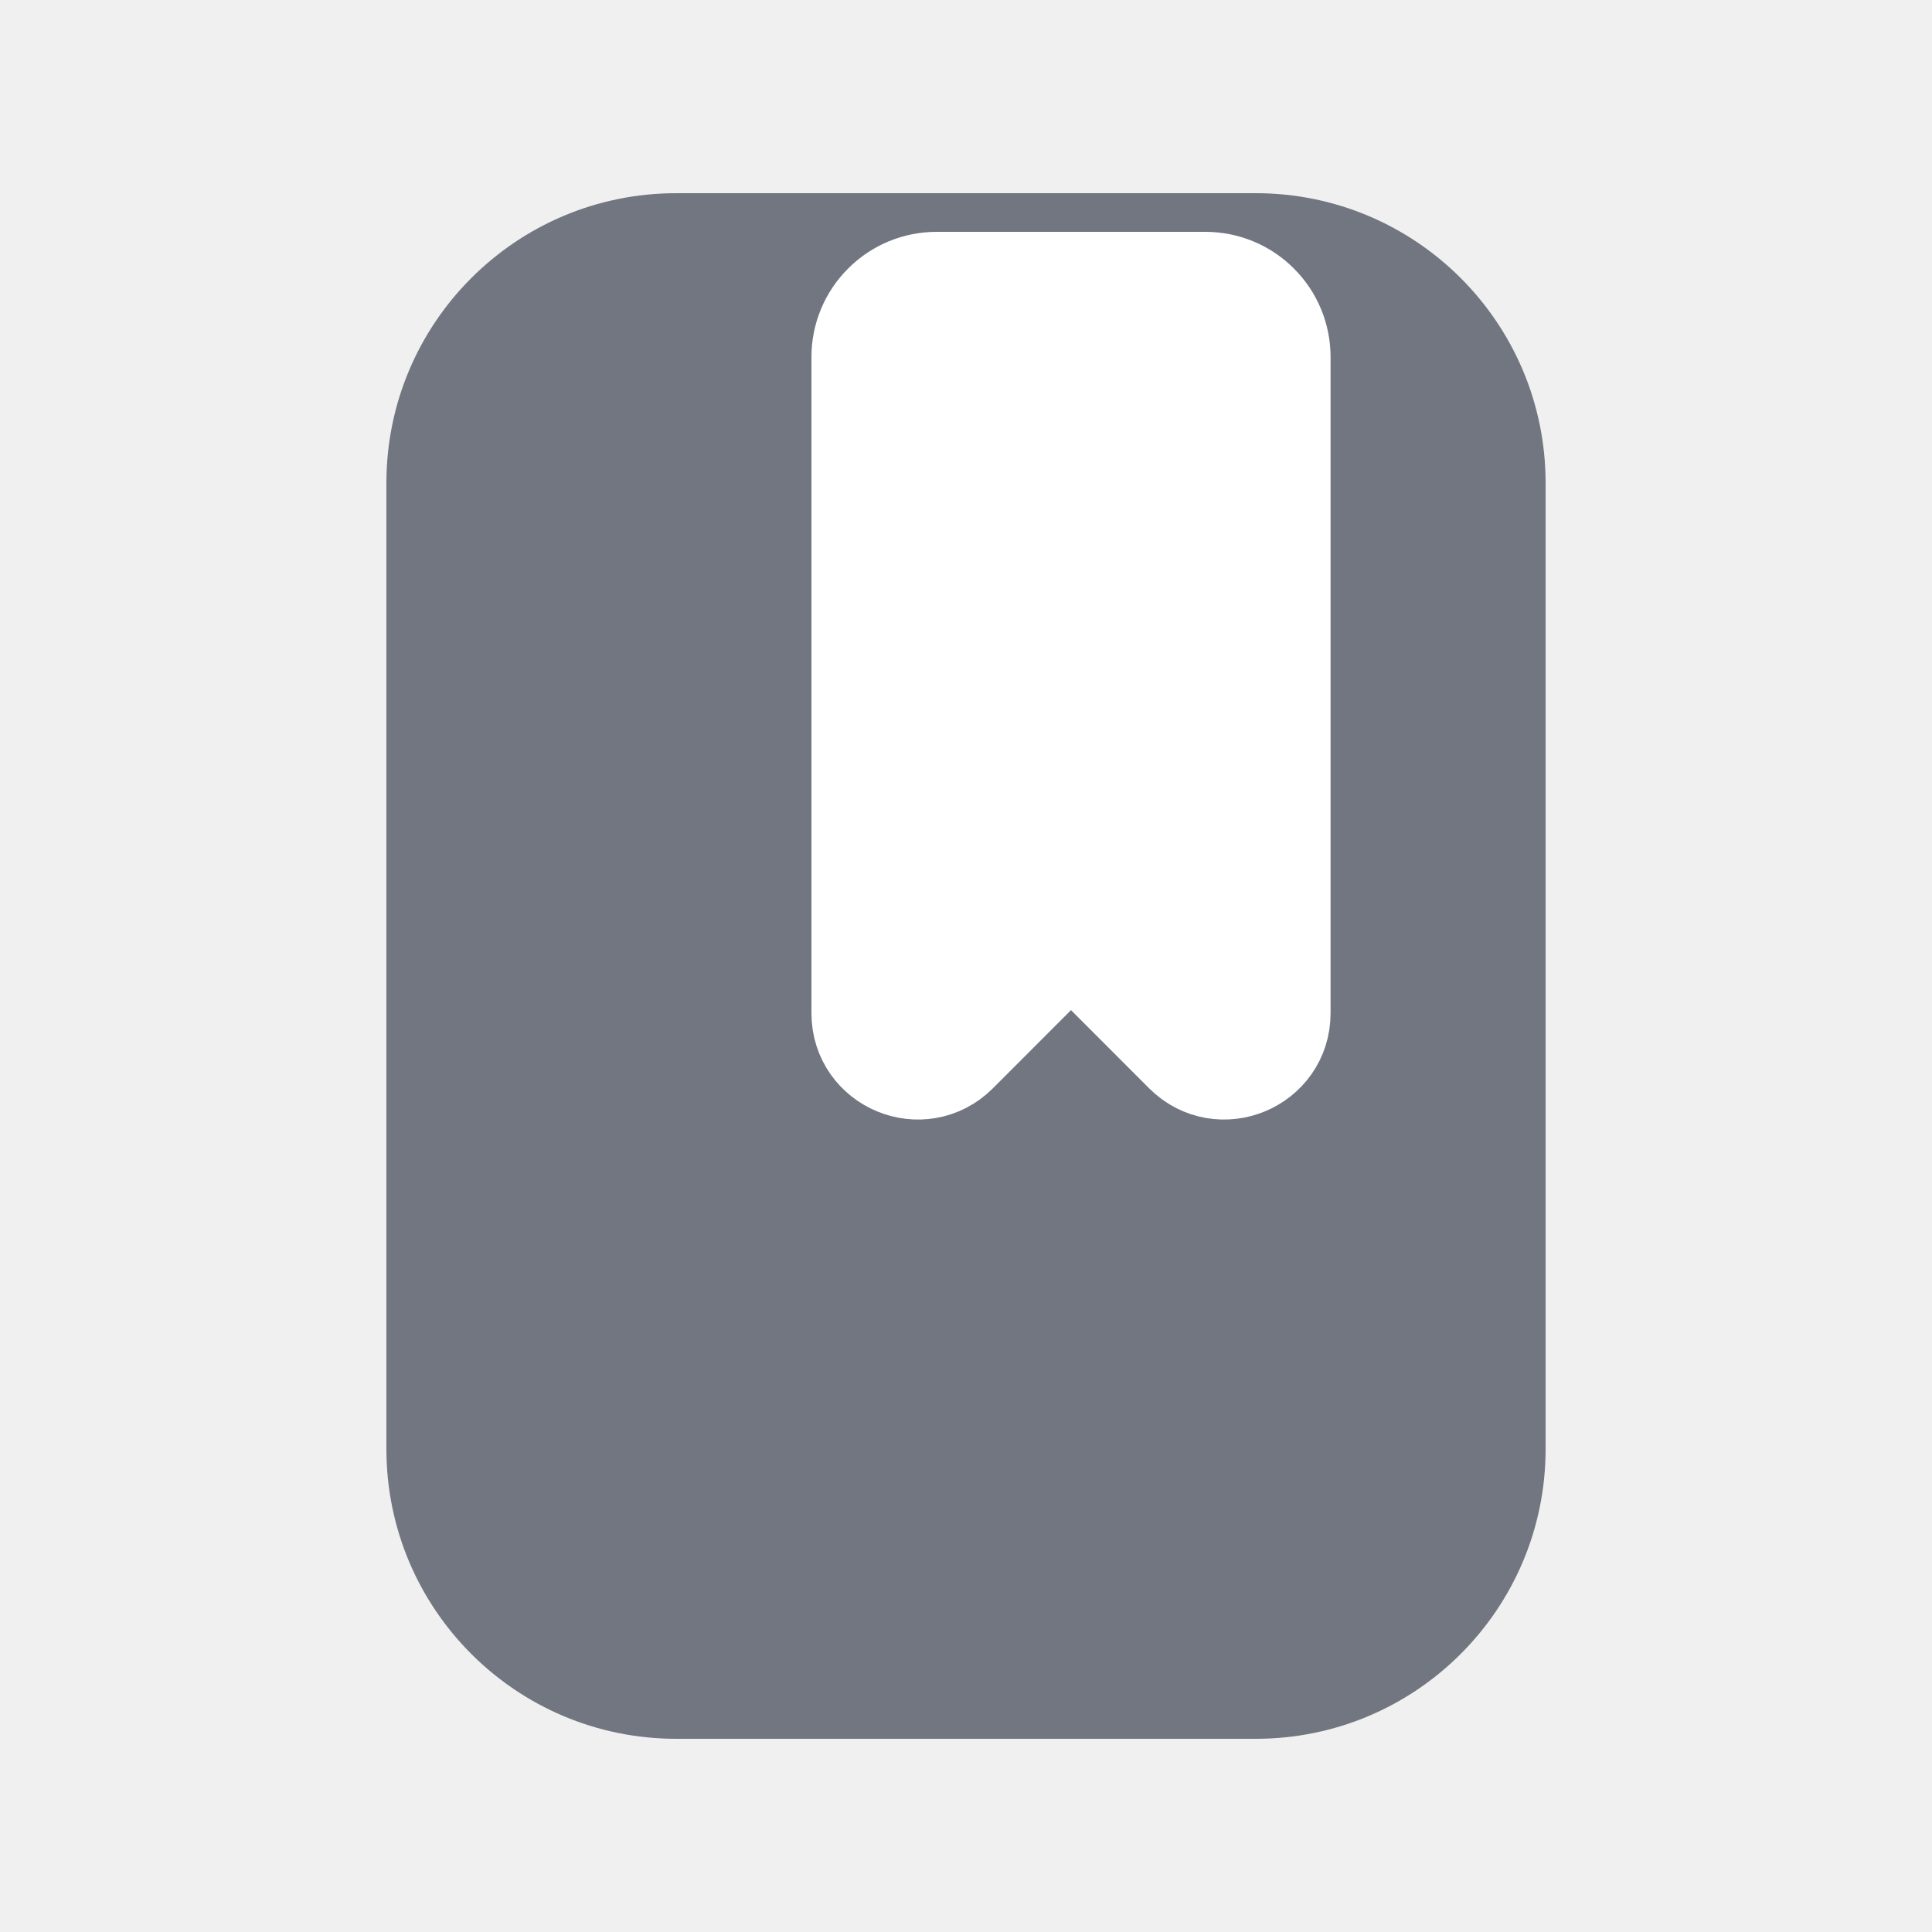
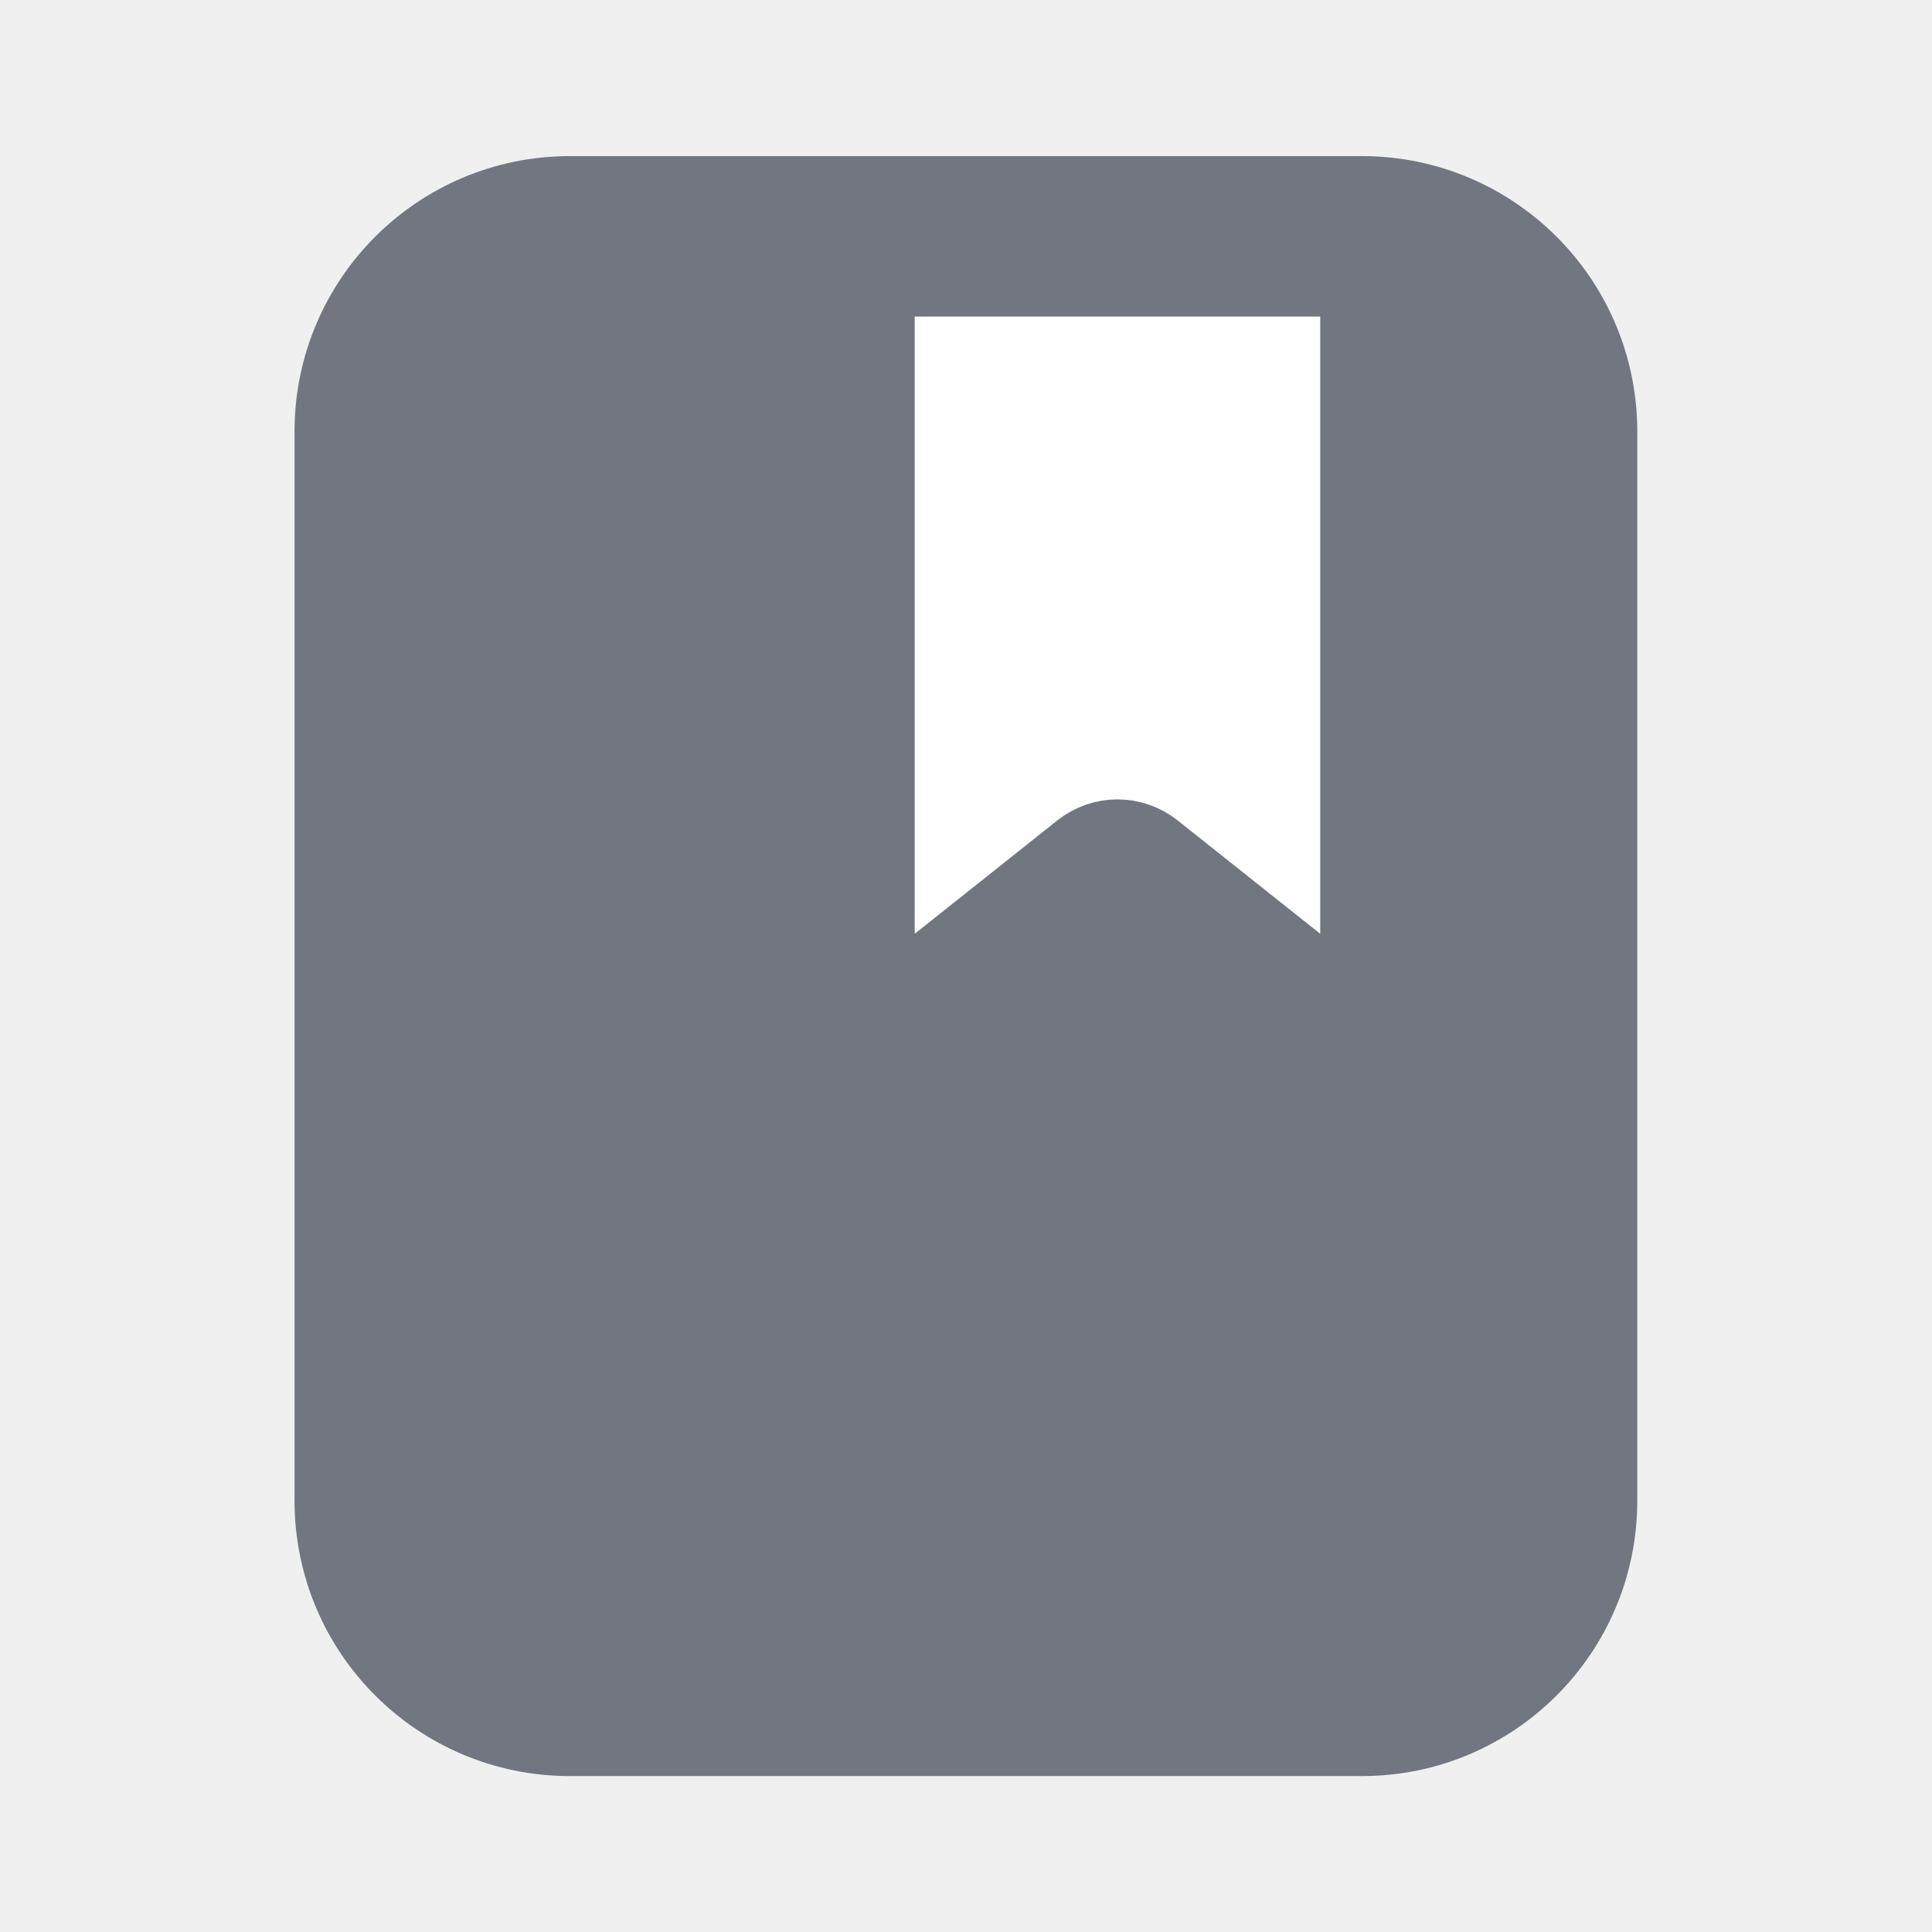
<svg xmlns="http://www.w3.org/2000/svg" width="20" height="20" viewBox="0 0 20 20" fill="none">
-   <path d="M13 2H7C5.343 2 4 3.343 4 5V15C4 16.657 5.343 18 7 18H13C14.657 18 16 16.657 16 15V5C16 3.343 14.657 2 13 2Z" fill="#717680" />
-   <path d="M13.174 10.489C13.174 10.934 12.635 11.157 12.32 10.842L11.441 9.962C11.245 9.767 10.929 9.767 10.733 9.962L9.854 10.842C9.539 11.157 9 10.934 9 10.489V3.696C9 3.511 9.073 3.334 9.204 3.204C9.334 3.073 9.511 3 9.696 3H12.478C12.663 3 12.84 3.073 12.97 3.204C13.101 3.334 13.174 3.511 13.174 3.696V10.489Z" fill="white" stroke-width="1.2" stroke-linecap="round" stroke-linejoin="round" stroke="white" class="tw:fill-bg-primary tw:stroke-bg-primary" />
+   <rect x="3.699" y="2.266" width="12.6" height="15.47" rx="2.2" fill="#717680" stroke="#717680" stroke-width="1.3" stroke-linecap="round" stroke-linejoin="round" />
+   <path d="M11.879 8.884L13.356 10.058C13.683 10.319 14.167 10.086 14.167 9.667V3.277C14.167 3.001 13.943 2.777 13.667 2.777H9.469C9.193 2.777 8.969 3.001 8.969 3.277V9.667C8.969 10.086 9.452 10.319 9.78 10.058L11.257 8.884C11.439 8.739 11.697 8.739 11.879 8.884Z" fill="white" stroke="#717680" stroke-linecap="round" stroke-linejoin="round" class="tw:fill-bg-primary" />
</svg>
